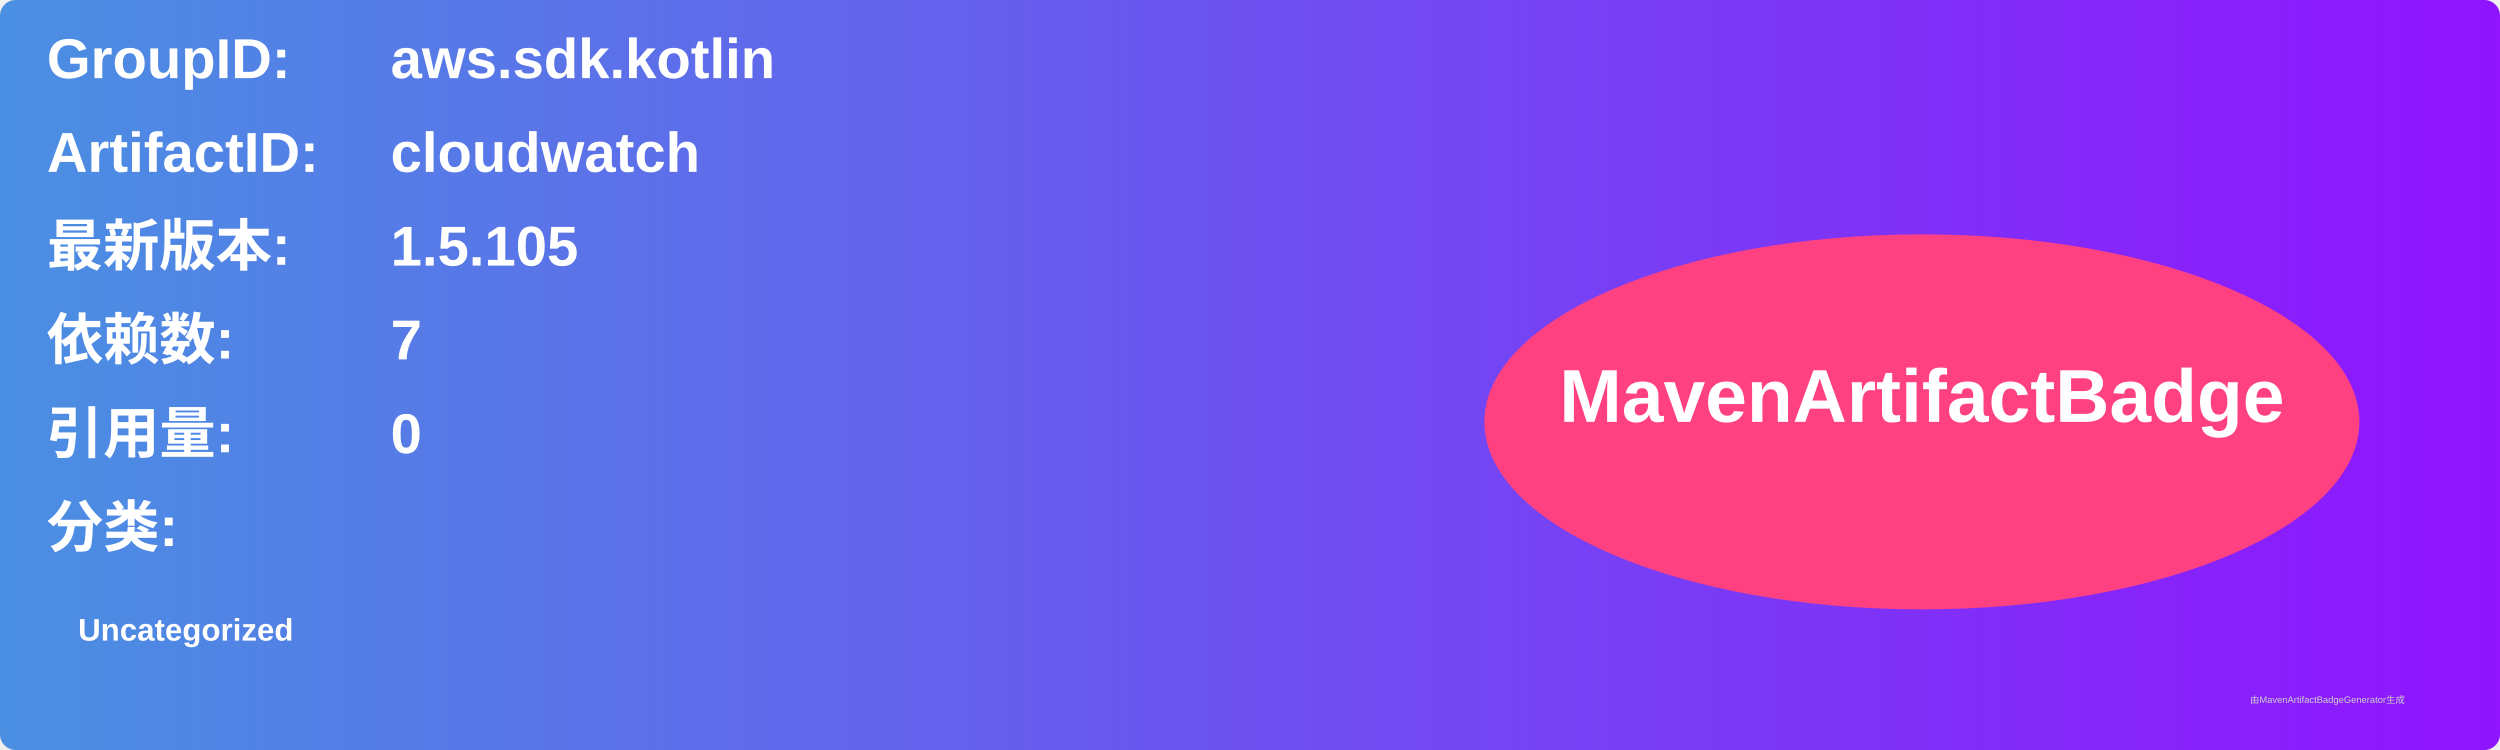
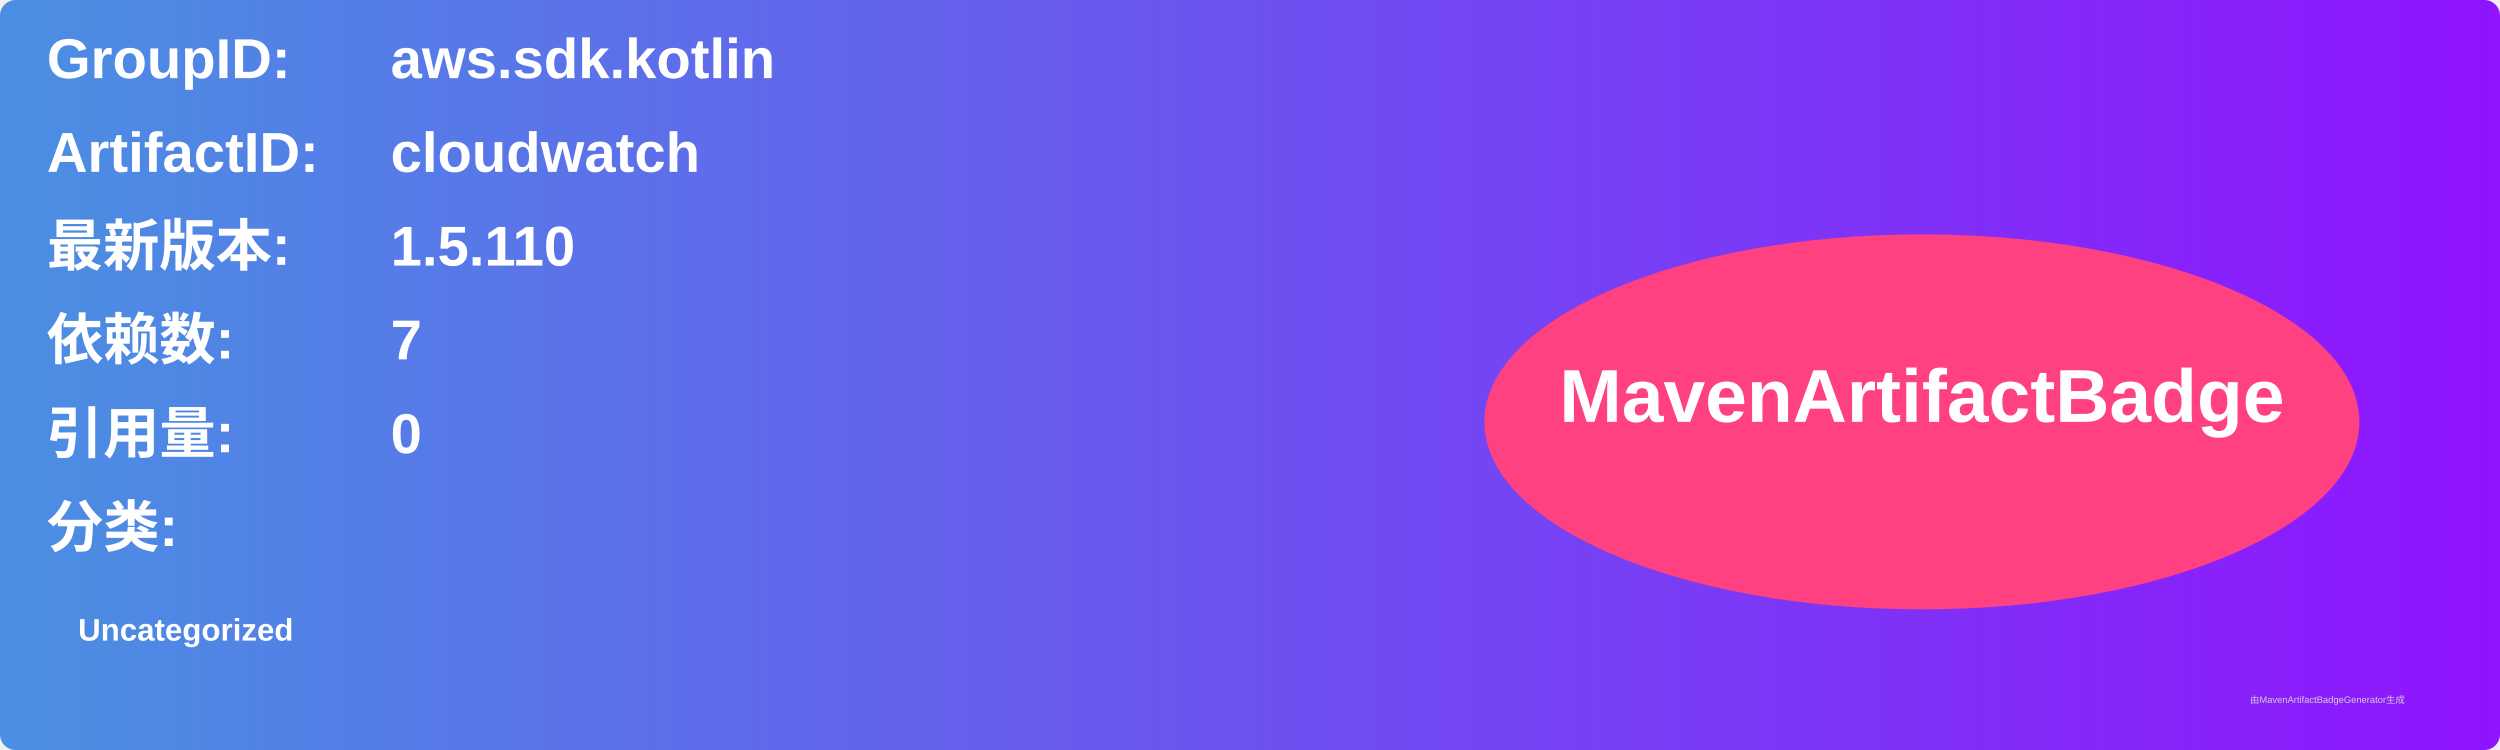
<svg xmlns="http://www.w3.org/2000/svg" width="800" height="240" viewBox="0 0 800 240">
  <linearGradient id="grad" x1="0%" y1="0%" x2="100%" y2="0%">
    <stop offset="0%" stop-color="#4a90e2" />
    <stop offset="100%" stop-color="#9013fe" />
  </linearGradient>
  <rect width="100%" height="100%" rx="5" ry="5" fill="url(#grad)" />
  <g transform="translate(15, 15)">
    <text x="0" y="10" font-family="Arial" font-size="18" fill="white" font-weight="bold" width="260">GroupID:</text>
    <text x="110" y="10" font-family="Arial" font-size="18" fill="white" font-weight="bold" width="460">aws.sdk.kotlin</text>
    <text x="0" y="40" font-family="Arial" font-size="18" fill="white" font-weight="bold" width="260">ArtifactID:</text>
    <text x="110" y="40" font-family="Arial" font-size="18" fill="white" font-weight="bold" width="460">cloudwatch</text>
    <text x="0" y="70" font-family="Arial" font-size="18" fill="white" font-weight="bold">最新版本:</text>
    <text x="110" y="70" font-family="Arial" font-size="18" fill="white" font-weight="bold">
-       <tspan font-weight="bold">1.5.105</tspan>
+       <tspan font-weight="bold">1.5.110</tspan>
    </text>
    <text x="0" y="100" font-family="Arial" font-size="18" fill="white" font-weight="bold">依赖数: </text>
    <text x="110" y="100" font-family="Arial" font-size="18" fill="white">
      <tspan font-weight="bold">7</tspan>
    </text>
    <text x="0" y="130" font-family="Arial" font-size="18" fill="white" font-weight="bold">引用量: </text>
    <text x="110" y="130" font-family="Arial" font-size="18" fill="white">
      <tspan font-weight="bold">0</tspan>
    </text>
    <text x="0" y="160" font-family="Arial" font-size="18" fill="white" font-weight="bold">分类:</text>
    <text x="10" y="190" font-family="Arial" font-size="10" fill="white">
      <tspan font-weight="bold">Uncategorized</tspan>
    </text>
    <ellipse cx="600" cy="120" rx="140" ry="60" fill="#ff4081" />
    <text x="600" y="120" text-anchor="middle" font-family="Arial" font-size="24" fill="white" font-weight="bold">MavenArtifactBadge</text>
  </g>
  <text x="720" y="225" font-family="Arial" font-size="3" fill="#d0d0d0">由MavenArtifactBadgeGenerator生成</text>
</svg>
